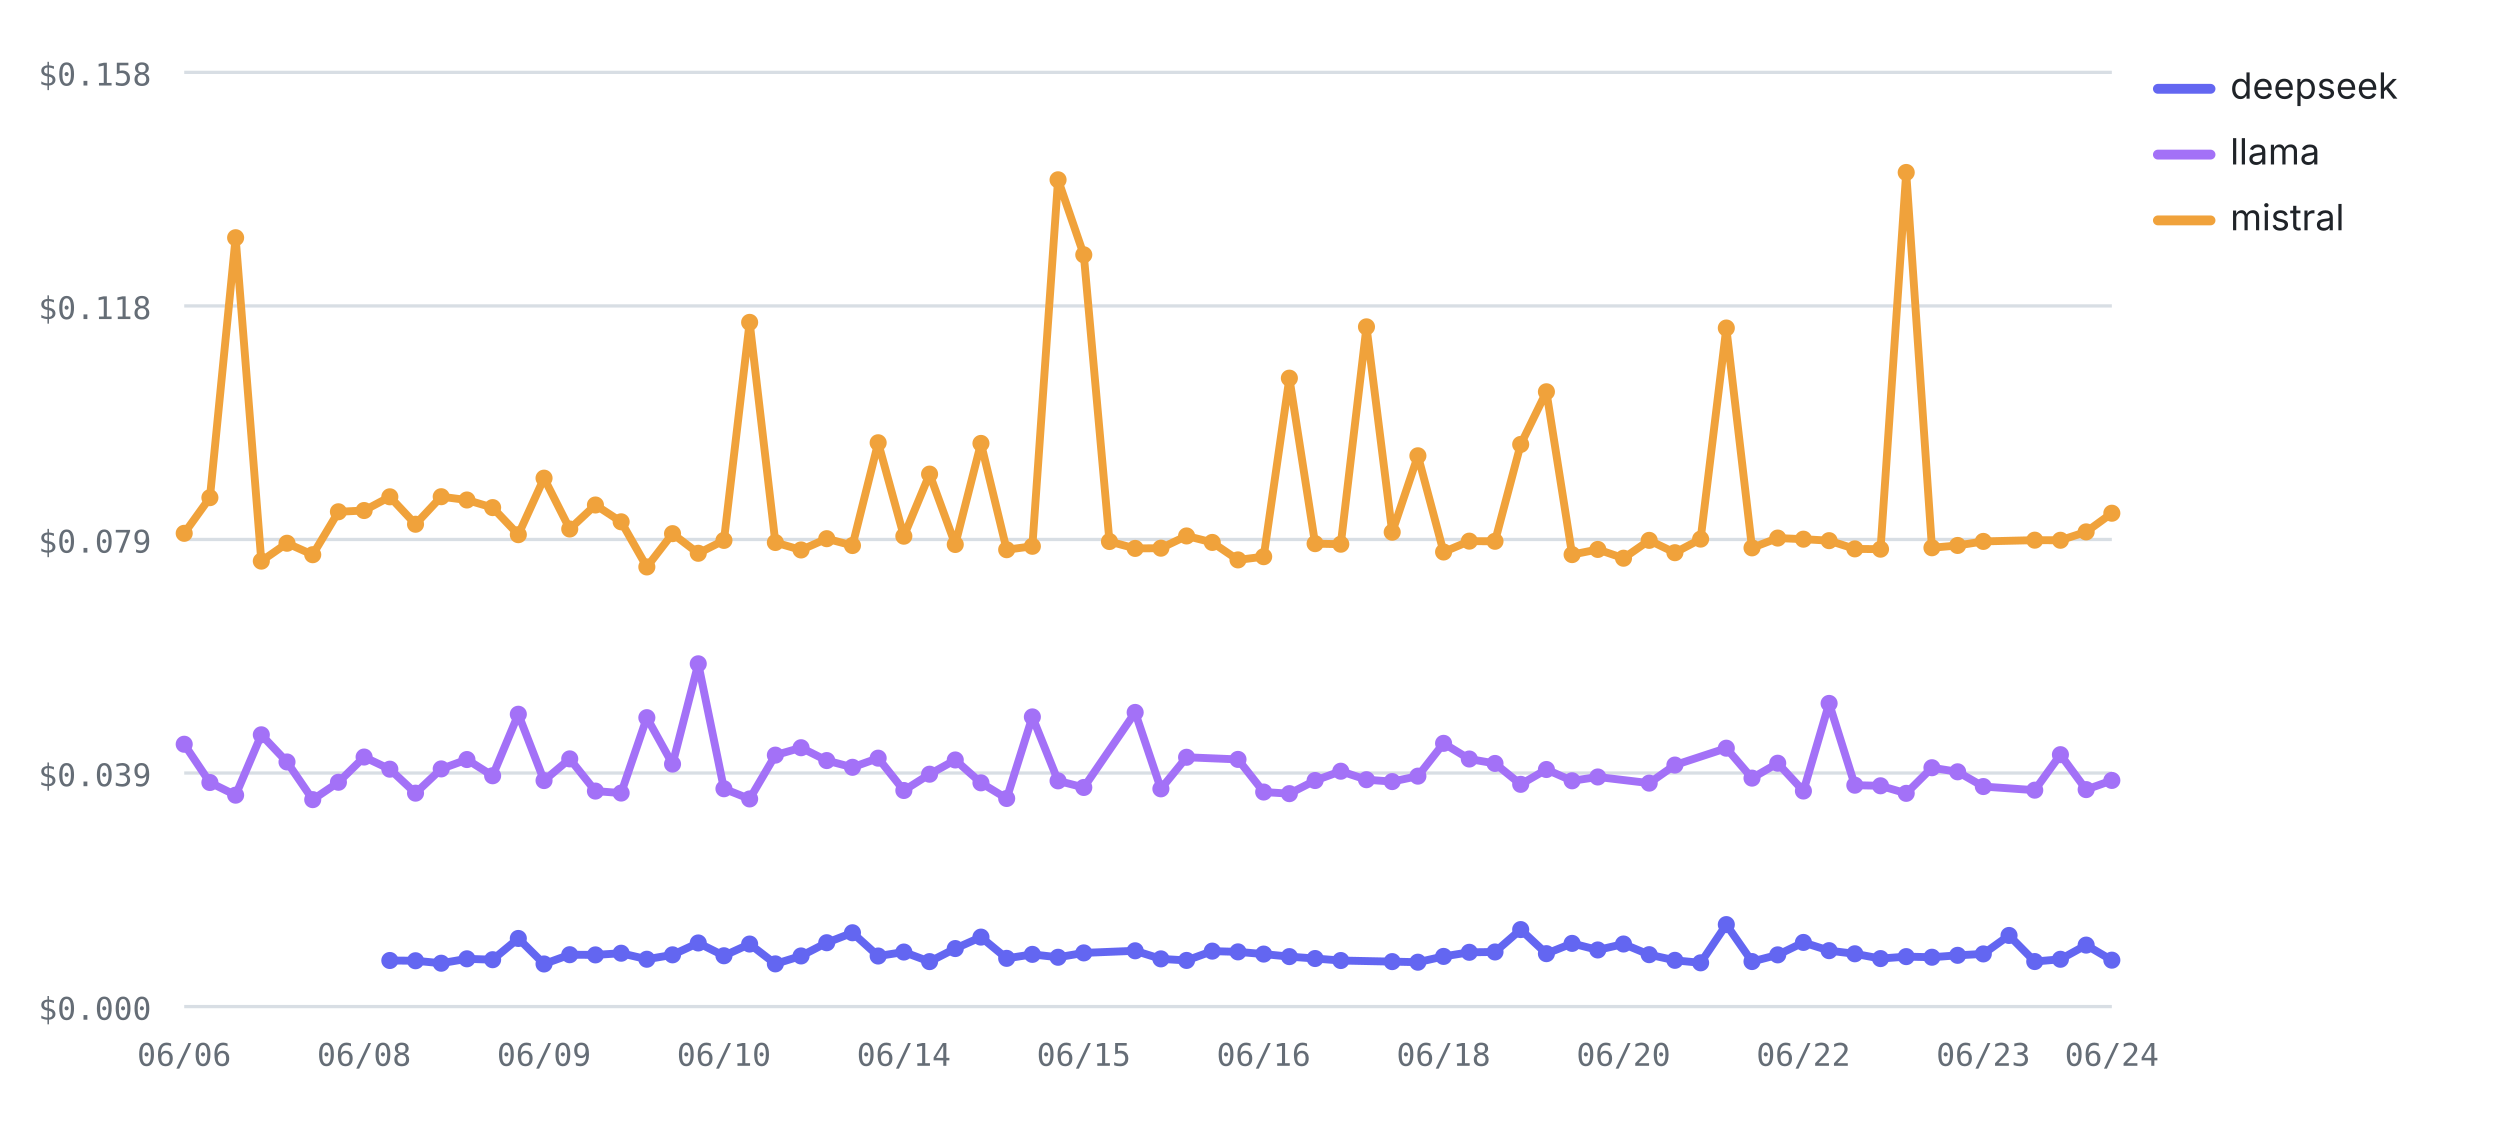
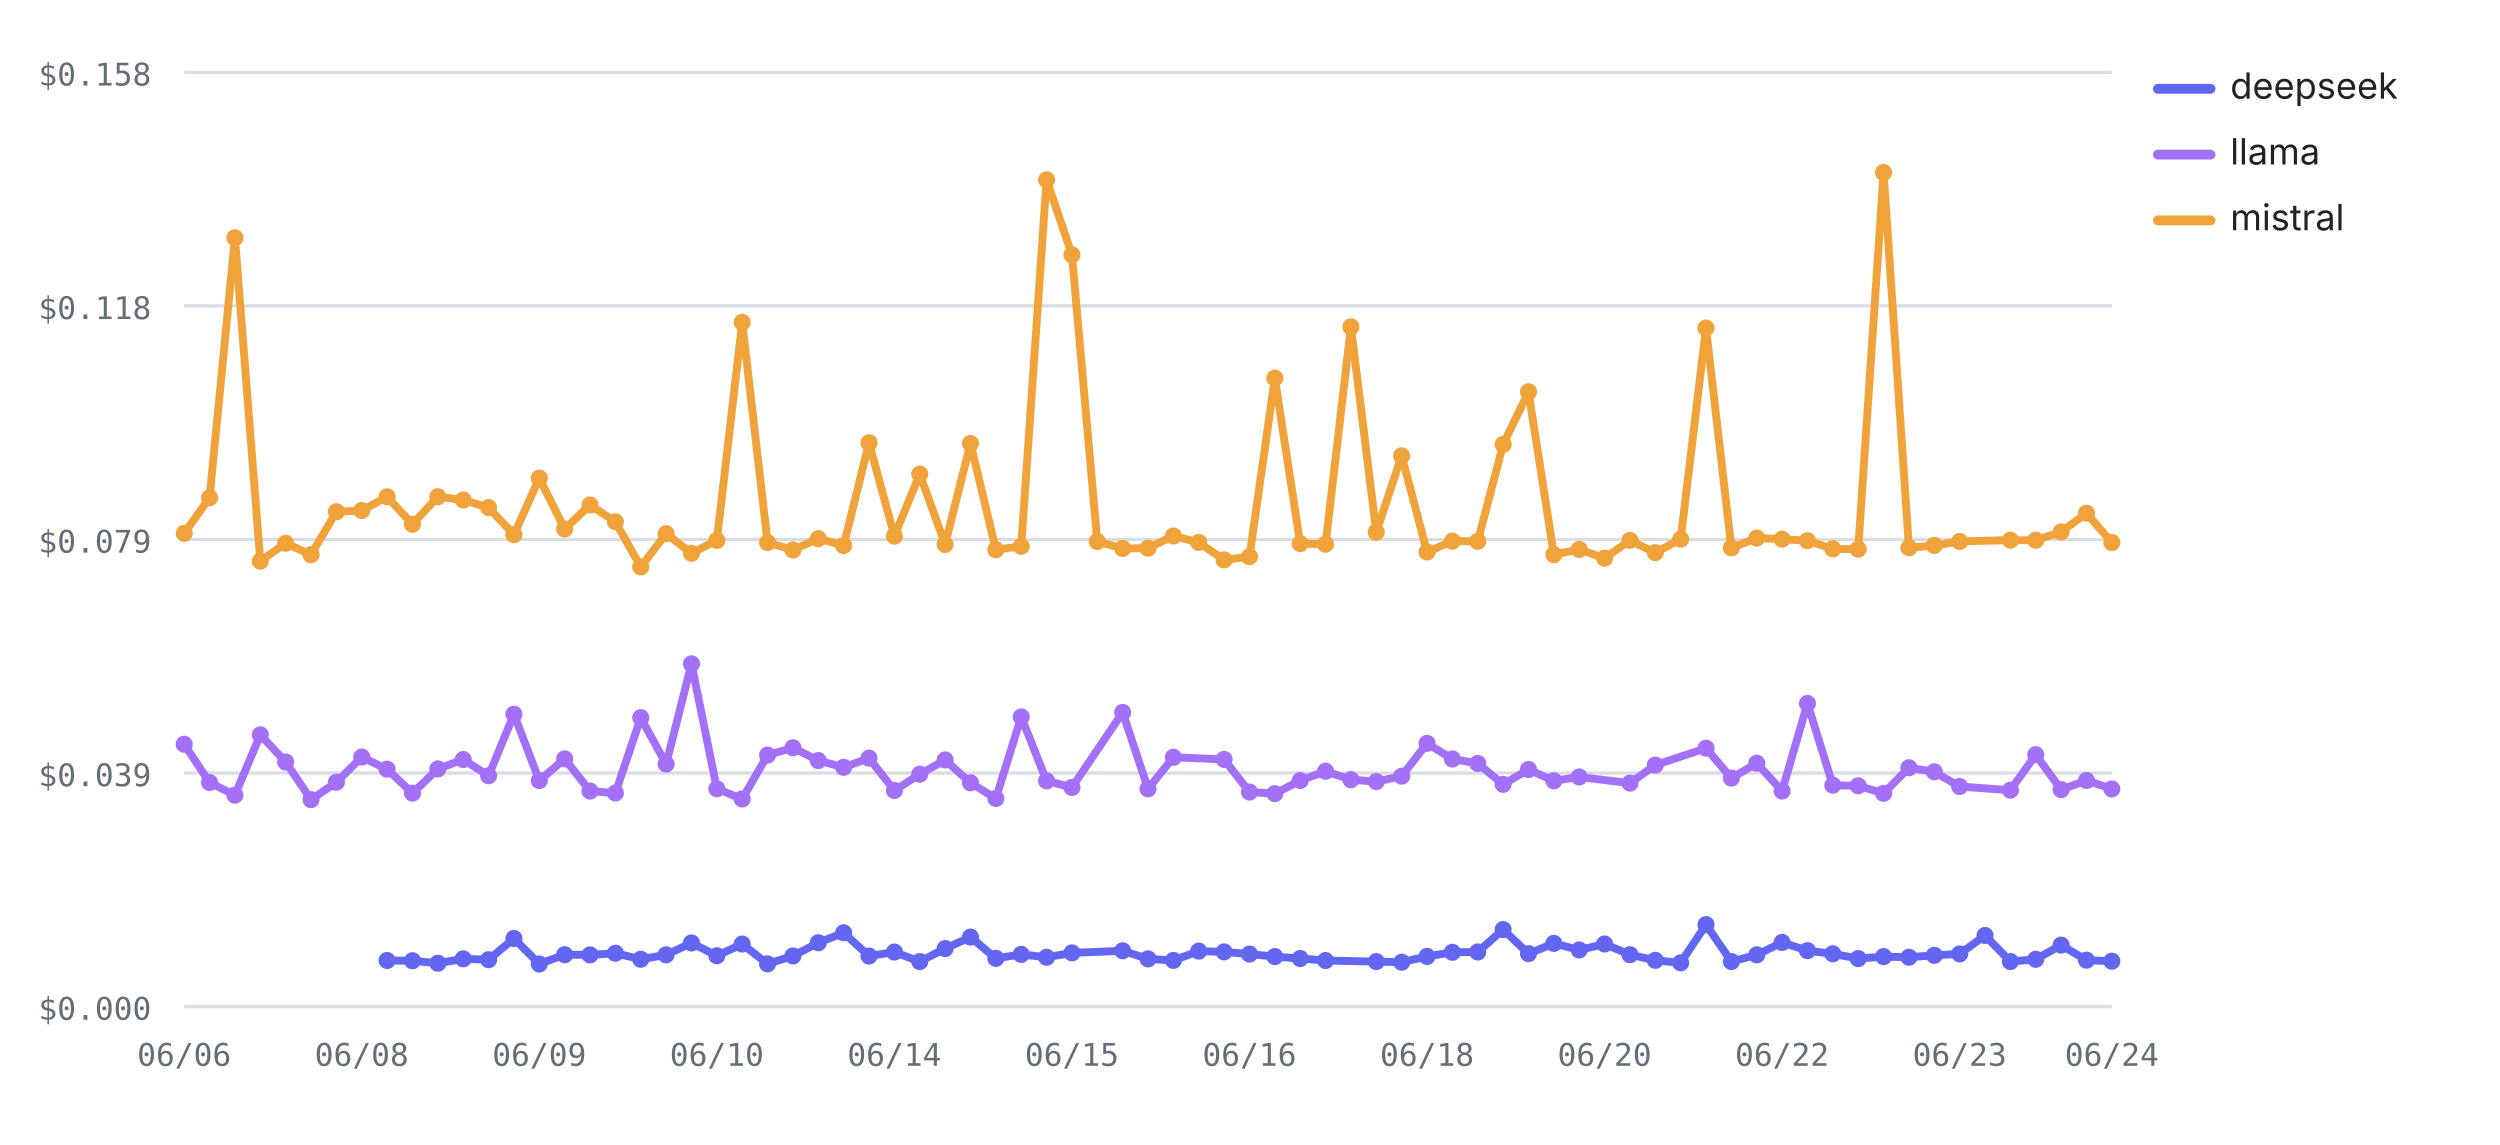
<svg xmlns="http://www.w3.org/2000/svg" viewBox="0 0 760 348" width="760" height="348" role="img" aria-label="Cost per test by provider over runs — mistral highest, deepseek lowest" font-family="-apple-system,BlinkMacSystemFont,'Segoe UI',system-ui,sans-serif">
  <line x1="56" y1="306" x2="642" y2="306" stroke="#d8dee4" stroke-width="1" />
  <text x="46" y="310" font-size="9.5" font-weight="400" text-anchor="end" fill="#656d76" font-family="ui-monospace,SFMono-Regular,Menlo,monospace">$0.000</text>
  <line x1="56" y1="235" x2="642" y2="235" stroke="#d8dee4" stroke-width="1" />
  <text x="46" y="239" font-size="9.5" font-weight="400" text-anchor="end" fill="#656d76" font-family="ui-monospace,SFMono-Regular,Menlo,monospace">$0.039</text>
  <line x1="56" y1="164" x2="642" y2="164" stroke="#d8dee4" stroke-width="1" />
  <text x="46" y="168" font-size="9.5" font-weight="400" text-anchor="end" fill="#656d76" font-family="ui-monospace,SFMono-Regular,Menlo,monospace">$0.079</text>
  <line x1="56" y1="93" x2="642" y2="93" stroke="#d8dee4" stroke-width="1" />
  <text x="46" y="97" font-size="9.5" font-weight="400" text-anchor="end" fill="#656d76" font-family="ui-monospace,SFMono-Regular,Menlo,monospace">$0.118</text>
  <line x1="56" y1="22" x2="642" y2="22" stroke="#d8dee4" stroke-width="1" />
  <text x="46" y="26" font-size="9.5" font-weight="400" text-anchor="end" fill="#656d76" font-family="ui-monospace,SFMono-Regular,Menlo,monospace">$0.158</text>
  <text x="56" y="324" font-size="9.5" font-weight="400" text-anchor="middle" fill="#656d76" font-family="ui-monospace,SFMono-Regular,Menlo,monospace">06/06</text>
-   <text x="110.69" y="324" font-size="9.5" font-weight="400" text-anchor="middle" fill="#656d76" font-family="ui-monospace,SFMono-Regular,Menlo,monospace">06/08</text>
-   <text x="165.39" y="324" font-size="9.5" font-weight="400" text-anchor="middle" fill="#656d76" font-family="ui-monospace,SFMono-Regular,Menlo,monospace">06/09</text>
-   <text x="220.08" y="324" font-size="9.5" font-weight="400" text-anchor="middle" fill="#656d76" font-family="ui-monospace,SFMono-Regular,Menlo,monospace">06/10</text>
-   <text x="274.77" y="324" font-size="9.5" font-weight="400" text-anchor="middle" fill="#656d76" font-family="ui-monospace,SFMono-Regular,Menlo,monospace">06/14</text>
-   <text x="329.47" y="324" font-size="9.5" font-weight="400" text-anchor="middle" fill="#656d76" font-family="ui-monospace,SFMono-Regular,Menlo,monospace">06/15</text>
-   <text x="384.16" y="324" font-size="9.5" font-weight="400" text-anchor="middle" fill="#656d76" font-family="ui-monospace,SFMono-Regular,Menlo,monospace">06/16</text>
-   <text x="438.85" y="324" font-size="9.5" font-weight="400" text-anchor="middle" fill="#656d76" font-family="ui-monospace,SFMono-Regular,Menlo,monospace">06/18</text>
-   <text x="493.55" y="324" font-size="9.5" font-weight="400" text-anchor="middle" fill="#656d76" font-family="ui-monospace,SFMono-Regular,Menlo,monospace">06/20</text>
-   <text x="548.24" y="324" font-size="9.5" font-weight="400" text-anchor="middle" fill="#656d76" font-family="ui-monospace,SFMono-Regular,Menlo,monospace">06/22</text>
-   <text x="602.93" y="324" font-size="9.5" font-weight="400" text-anchor="middle" fill="#656d76" font-family="ui-monospace,SFMono-Regular,Menlo,monospace">06/23</text>
+   <text x="109.97" y="324" font-size="9.5" font-weight="400" text-anchor="middle" fill="#656d76" font-family="ui-monospace,SFMono-Regular,Menlo,monospace">06/08</text>
+   <text x="163.95" y="324" font-size="9.5" font-weight="400" text-anchor="middle" fill="#656d76" font-family="ui-monospace,SFMono-Regular,Menlo,monospace">06/09</text>
+   <text x="217.92" y="324" font-size="9.5" font-weight="400" text-anchor="middle" fill="#656d76" font-family="ui-monospace,SFMono-Regular,Menlo,monospace">06/10</text>
+   <text x="271.89" y="324" font-size="9.5" font-weight="400" text-anchor="middle" fill="#656d76" font-family="ui-monospace,SFMono-Regular,Menlo,monospace">06/14</text>
+   <text x="325.87" y="324" font-size="9.5" font-weight="400" text-anchor="middle" fill="#656d76" font-family="ui-monospace,SFMono-Regular,Menlo,monospace">06/15</text>
+   <text x="379.84" y="324" font-size="9.5" font-weight="400" text-anchor="middle" fill="#656d76" font-family="ui-monospace,SFMono-Regular,Menlo,monospace">06/16</text>
+   <text x="433.82" y="324" font-size="9.5" font-weight="400" text-anchor="middle" fill="#656d76" font-family="ui-monospace,SFMono-Regular,Menlo,monospace">06/18</text>
+   <text x="487.79" y="324" font-size="9.5" font-weight="400" text-anchor="middle" fill="#656d76" font-family="ui-monospace,SFMono-Regular,Menlo,monospace">06/20</text>
+   <text x="541.76" y="324" font-size="9.5" font-weight="400" text-anchor="middle" fill="#656d76" font-family="ui-monospace,SFMono-Regular,Menlo,monospace">06/22</text>
+   <text x="595.74" y="324" font-size="9.5" font-weight="400" text-anchor="middle" fill="#656d76" font-family="ui-monospace,SFMono-Regular,Menlo,monospace">06/23</text>
  <text x="642" y="324" font-size="9.5" font-weight="400" text-anchor="middle" fill="#656d76" font-family="ui-monospace,SFMono-Regular,Menlo,monospace">06/24</text>
-   <polyline fill="none" stroke="#6366F1" stroke-width="2.4" stroke-linejoin="round" stroke-linecap="round" points="118.51,291.99 126.32,292.07 134.13,292.82 141.95,291.48 149.76,291.75 157.57,285.29 165.39,293.05 173.2,290.23 181.01,290.29 188.83,289.78 196.64,291.61 204.45,290.27 212.27,286.66 220.08,290.55 227.89,286.99 235.71,293.02 243.52,290.61 251.33,286.59 259.15,283.56 266.96,290.63 274.77,289.42 282.59,292.33 290.4,288.36 298.21,284.88 306.03,291.34 313.84,290.13 321.65,291.01 329.47,289.68 345.09,289.04 352.91,291.5 360.72,291.97 368.53,289.14 376.35,289.37 384.16,290.04 391.97,290.81 399.79,291.39 407.6,292 423.23,292.33 431.04,292.51 438.85,290.75 446.67,289.5 454.48,289.4 462.29,282.59 470.11,289.91 477.92,286.79 485.73,288.79 493.55,286.98 501.36,290.22 509.17,291.94 516.99,292.7 524.8,281.08 532.61,292.31 540.43,290.28 548.24,286.5 556.05,289 563.87,289.95 571.68,291.41 579.49,290.81 587.31,291 595.12,290.42 602.93,289.99 610.75,284.38 618.56,292.31 626.37,291.62 634.19,287.31 642,291.89" />
-   <circle cx="118.51" cy="291.99" r="2.6" fill="#6366F1" />
-   <circle cx="126.32" cy="292.07" r="2.6" fill="#6366F1" />
-   <circle cx="134.13" cy="292.82" r="2.6" fill="#6366F1" />
-   <circle cx="141.95" cy="291.48" r="2.6" fill="#6366F1" />
-   <circle cx="149.76" cy="291.75" r="2.6" fill="#6366F1" />
-   <circle cx="157.57" cy="285.29" r="2.6" fill="#6366F1" />
-   <circle cx="165.39" cy="293.05" r="2.6" fill="#6366F1" />
-   <circle cx="173.2" cy="290.23" r="2.6" fill="#6366F1" />
-   <circle cx="181.01" cy="290.29" r="2.6" fill="#6366F1" />
-   <circle cx="188.83" cy="289.78" r="2.6" fill="#6366F1" />
-   <circle cx="196.64" cy="291.61" r="2.6" fill="#6366F1" />
-   <circle cx="204.45" cy="290.27" r="2.6" fill="#6366F1" />
-   <circle cx="212.27" cy="286.66" r="2.6" fill="#6366F1" />
-   <circle cx="220.08" cy="290.55" r="2.6" fill="#6366F1" />
-   <circle cx="227.89" cy="286.99" r="2.6" fill="#6366F1" />
-   <circle cx="235.71" cy="293.02" r="2.6" fill="#6366F1" />
-   <circle cx="243.52" cy="290.61" r="2.6" fill="#6366F1" />
-   <circle cx="251.33" cy="286.59" r="2.6" fill="#6366F1" />
-   <circle cx="259.15" cy="283.56" r="2.6" fill="#6366F1" />
-   <circle cx="266.96" cy="290.63" r="2.6" fill="#6366F1" />
-   <circle cx="274.77" cy="289.42" r="2.6" fill="#6366F1" />
-   <circle cx="282.59" cy="292.33" r="2.6" fill="#6366F1" />
-   <circle cx="290.4" cy="288.36" r="2.6" fill="#6366F1" />
-   <circle cx="298.21" cy="284.88" r="2.6" fill="#6366F1" />
-   <circle cx="306.03" cy="291.34" r="2.6" fill="#6366F1" />
-   <circle cx="313.84" cy="290.13" r="2.6" fill="#6366F1" />
-   <circle cx="321.65" cy="291.01" r="2.6" fill="#6366F1" />
-   <circle cx="329.47" cy="289.68" r="2.6" fill="#6366F1" />
-   <circle cx="345.09" cy="289.04" r="2.6" fill="#6366F1" />
-   <circle cx="352.91" cy="291.5" r="2.6" fill="#6366F1" />
-   <circle cx="360.72" cy="291.97" r="2.6" fill="#6366F1" />
-   <circle cx="368.53" cy="289.14" r="2.6" fill="#6366F1" />
-   <circle cx="376.35" cy="289.37" r="2.6" fill="#6366F1" />
-   <circle cx="384.16" cy="290.04" r="2.6" fill="#6366F1" />
-   <circle cx="391.97" cy="290.81" r="2.6" fill="#6366F1" />
-   <circle cx="399.79" cy="291.39" r="2.6" fill="#6366F1" />
-   <circle cx="407.6" cy="292" r="2.6" fill="#6366F1" />
-   <circle cx="423.23" cy="292.33" r="2.6" fill="#6366F1" />
-   <circle cx="431.04" cy="292.51" r="2.6" fill="#6366F1" />
-   <circle cx="438.85" cy="290.75" r="2.6" fill="#6366F1" />
-   <circle cx="446.67" cy="289.5" r="2.6" fill="#6366F1" />
-   <circle cx="454.48" cy="289.4" r="2.6" fill="#6366F1" />
-   <circle cx="462.29" cy="282.59" r="2.6" fill="#6366F1" />
-   <circle cx="470.11" cy="289.91" r="2.6" fill="#6366F1" />
-   <circle cx="477.92" cy="286.79" r="2.6" fill="#6366F1" />
-   <circle cx="485.73" cy="288.79" r="2.6" fill="#6366F1" />
-   <circle cx="493.55" cy="286.98" r="2.6" fill="#6366F1" />
-   <circle cx="501.36" cy="290.22" r="2.6" fill="#6366F1" />
-   <circle cx="509.17" cy="291.94" r="2.6" fill="#6366F1" />
-   <circle cx="516.99" cy="292.7" r="2.6" fill="#6366F1" />
-   <circle cx="524.8" cy="281.08" r="2.6" fill="#6366F1" />
-   <circle cx="532.61" cy="292.31" r="2.6" fill="#6366F1" />
-   <circle cx="540.43" cy="290.28" r="2.6" fill="#6366F1" />
-   <circle cx="548.24" cy="286.5" r="2.6" fill="#6366F1" />
-   <circle cx="556.05" cy="289" r="2.6" fill="#6366F1" />
-   <circle cx="563.87" cy="289.95" r="2.6" fill="#6366F1" />
-   <circle cx="571.68" cy="291.41" r="2.6" fill="#6366F1" />
-   <circle cx="579.49" cy="290.81" r="2.6" fill="#6366F1" />
-   <circle cx="587.31" cy="291" r="2.6" fill="#6366F1" />
-   <circle cx="595.12" cy="290.42" r="2.6" fill="#6366F1" />
-   <circle cx="602.93" cy="289.99" r="2.6" fill="#6366F1" />
-   <circle cx="610.75" cy="284.38" r="2.6" fill="#6366F1" />
-   <circle cx="618.56" cy="292.31" r="2.6" fill="#6366F1" />
-   <circle cx="626.37" cy="291.62" r="2.6" fill="#6366F1" />
-   <circle cx="634.19" cy="287.31" r="2.6" fill="#6366F1" />
-   <circle cx="642" cy="291.89" r="2.6" fill="#6366F1" />
-   <polyline fill="none" stroke="#A371F7" stroke-width="2.4" stroke-linejoin="round" stroke-linecap="round" points="56,226.25 63.81,237.88 71.63,241.73 79.44,223.38 87.25,231.64 95.07,243.09 102.88,237.81 110.69,230.14 118.51,233.83 126.32,241.12 134.13,233.75 141.95,230.9 149.76,235.83 157.57,217.13 165.39,237.29 173.2,230.7 181.01,240.49 188.83,241.09 196.64,218.17 204.45,232.28 212.27,201.8 220.08,239.78 227.89,242.88 235.71,229.56 243.52,227.31 251.33,231.21 259.15,233.26 266.96,230.48 274.77,240.31 282.59,235.36 290.4,231.03 298.21,237.98 306.03,242.74 313.84,217.94 321.65,237.38 329.47,239.39 345.09,216.58 352.91,239.81 360.72,230.21 376.35,230.86 384.16,240.78 391.97,241.27 399.79,237.28 407.6,234.45 415.41,237.03 423.23,237.6 431.04,235.95 438.85,225.98 446.67,230.74 454.48,232.09 462.29,238.44 470.11,233.93 477.92,237.36 485.73,236.2 501.36,238.07 509.17,232.58 524.8,227.45 532.61,236.55 540.43,232.02 548.24,240.47 556.05,213.84 563.87,238.7 571.68,238.88 579.49,241.18 587.31,233.39 595.12,234.63 602.93,239.11 618.56,240.21 626.37,229.42 634.19,240.04 642,237.25" />
+   <polyline fill="none" stroke="#6366F1" stroke-width="2.4" stroke-linejoin="round" stroke-linecap="round" points="117.68,291.99 125.39,292.07 133.11,292.82 140.82,291.48 148.53,291.75 156.24,285.29 163.95,293.05 171.66,290.23 179.37,290.29 187.08,289.78 194.79,291.61 202.5,290.27 210.21,286.66 217.92,290.55 225.63,286.99 233.34,293.02 241.05,290.61 248.76,286.59 256.47,283.56 264.18,290.63 271.89,289.42 279.61,292.33 287.32,288.36 295.03,284.88 302.74,291.34 310.45,290.13 318.16,291.01 325.87,289.68 341.29,289.04 349,291.5 356.71,291.97 364.42,289.14 372.13,289.37 379.84,290.04 387.55,290.81 395.26,291.39 402.97,292 418.39,292.33 426.11,292.51 433.82,290.75 441.53,289.5 449.24,289.4 456.95,282.59 464.66,289.91 472.37,286.79 480.08,288.79 487.79,286.98 495.5,290.22 503.21,291.94 510.92,292.7 518.63,281.08 526.34,292.31 534.05,290.28 541.76,286.5 549.47,289 557.18,289.95 564.89,291.41 572.61,290.81 580.32,291 588.03,290.42 595.74,289.99 603.45,284.38 611.16,292.31 618.87,291.62 626.58,287.31 634.29,291.89 642,292.21" />
+   <circle cx="117.68" cy="291.99" r="2.6" fill="#6366F1" />
+   <circle cx="125.39" cy="292.07" r="2.6" fill="#6366F1" />
+   <circle cx="133.11" cy="292.82" r="2.6" fill="#6366F1" />
+   <circle cx="140.82" cy="291.48" r="2.6" fill="#6366F1" />
+   <circle cx="148.53" cy="291.75" r="2.6" fill="#6366F1" />
+   <circle cx="156.24" cy="285.29" r="2.6" fill="#6366F1" />
+   <circle cx="163.95" cy="293.05" r="2.6" fill="#6366F1" />
+   <circle cx="171.66" cy="290.23" r="2.6" fill="#6366F1" />
+   <circle cx="179.37" cy="290.29" r="2.6" fill="#6366F1" />
+   <circle cx="187.08" cy="289.78" r="2.6" fill="#6366F1" />
+   <circle cx="194.79" cy="291.61" r="2.6" fill="#6366F1" />
+   <circle cx="202.5" cy="290.27" r="2.6" fill="#6366F1" />
+   <circle cx="210.21" cy="286.66" r="2.6" fill="#6366F1" />
+   <circle cx="217.92" cy="290.55" r="2.6" fill="#6366F1" />
+   <circle cx="225.63" cy="286.99" r="2.6" fill="#6366F1" />
+   <circle cx="233.34" cy="293.02" r="2.6" fill="#6366F1" />
+   <circle cx="241.05" cy="290.61" r="2.6" fill="#6366F1" />
+   <circle cx="248.76" cy="286.59" r="2.6" fill="#6366F1" />
+   <circle cx="256.47" cy="283.56" r="2.6" fill="#6366F1" />
+   <circle cx="264.18" cy="290.63" r="2.6" fill="#6366F1" />
+   <circle cx="271.89" cy="289.42" r="2.6" fill="#6366F1" />
+   <circle cx="279.61" cy="292.33" r="2.6" fill="#6366F1" />
+   <circle cx="287.32" cy="288.36" r="2.6" fill="#6366F1" />
+   <circle cx="295.03" cy="284.88" r="2.6" fill="#6366F1" />
+   <circle cx="302.74" cy="291.34" r="2.6" fill="#6366F1" />
+   <circle cx="310.45" cy="290.13" r="2.6" fill="#6366F1" />
+   <circle cx="318.16" cy="291.01" r="2.6" fill="#6366F1" />
+   <circle cx="325.87" cy="289.68" r="2.6" fill="#6366F1" />
+   <circle cx="341.29" cy="289.04" r="2.6" fill="#6366F1" />
+   <circle cx="349" cy="291.5" r="2.6" fill="#6366F1" />
+   <circle cx="356.71" cy="291.97" r="2.6" fill="#6366F1" />
+   <circle cx="364.42" cy="289.14" r="2.6" fill="#6366F1" />
+   <circle cx="372.13" cy="289.37" r="2.6" fill="#6366F1" />
+   <circle cx="379.84" cy="290.04" r="2.6" fill="#6366F1" />
+   <circle cx="387.55" cy="290.81" r="2.6" fill="#6366F1" />
+   <circle cx="395.26" cy="291.39" r="2.6" fill="#6366F1" />
+   <circle cx="402.97" cy="292" r="2.6" fill="#6366F1" />
+   <circle cx="418.39" cy="292.33" r="2.6" fill="#6366F1" />
+   <circle cx="426.11" cy="292.51" r="2.6" fill="#6366F1" />
+   <circle cx="433.82" cy="290.75" r="2.6" fill="#6366F1" />
+   <circle cx="441.53" cy="289.5" r="2.6" fill="#6366F1" />
+   <circle cx="449.24" cy="289.4" r="2.6" fill="#6366F1" />
+   <circle cx="456.95" cy="282.59" r="2.6" fill="#6366F1" />
+   <circle cx="464.66" cy="289.91" r="2.6" fill="#6366F1" />
+   <circle cx="472.37" cy="286.79" r="2.6" fill="#6366F1" />
+   <circle cx="480.08" cy="288.79" r="2.6" fill="#6366F1" />
+   <circle cx="487.79" cy="286.98" r="2.6" fill="#6366F1" />
+   <circle cx="495.5" cy="290.22" r="2.6" fill="#6366F1" />
+   <circle cx="503.21" cy="291.94" r="2.6" fill="#6366F1" />
+   <circle cx="510.92" cy="292.7" r="2.6" fill="#6366F1" />
+   <circle cx="518.63" cy="281.08" r="2.6" fill="#6366F1" />
+   <circle cx="526.34" cy="292.31" r="2.6" fill="#6366F1" />
+   <circle cx="534.05" cy="290.28" r="2.6" fill="#6366F1" />
+   <circle cx="541.76" cy="286.5" r="2.6" fill="#6366F1" />
+   <circle cx="549.47" cy="289" r="2.6" fill="#6366F1" />
+   <circle cx="557.18" cy="289.95" r="2.6" fill="#6366F1" />
+   <circle cx="564.89" cy="291.41" r="2.6" fill="#6366F1" />
+   <circle cx="572.61" cy="290.81" r="2.6" fill="#6366F1" />
+   <circle cx="580.32" cy="291" r="2.6" fill="#6366F1" />
+   <circle cx="588.03" cy="290.42" r="2.6" fill="#6366F1" />
+   <circle cx="595.74" cy="289.99" r="2.6" fill="#6366F1" />
+   <circle cx="603.45" cy="284.38" r="2.6" fill="#6366F1" />
+   <circle cx="611.16" cy="292.31" r="2.6" fill="#6366F1" />
+   <circle cx="618.87" cy="291.62" r="2.6" fill="#6366F1" />
+   <circle cx="626.58" cy="287.31" r="2.6" fill="#6366F1" />
+   <circle cx="634.29" cy="291.89" r="2.6" fill="#6366F1" />
+   <circle cx="642" cy="292.21" r="2.6" fill="#6366F1" />
+   <polyline fill="none" stroke="#A371F7" stroke-width="2.4" stroke-linejoin="round" stroke-linecap="round" points="56,226.25 63.71,237.88 71.42,241.73 79.13,223.38 86.84,231.64 94.55,243.09 102.26,237.81 109.97,230.14 117.68,233.83 125.39,241.12 133.11,233.75 140.82,230.9 148.53,235.83 156.24,217.13 163.95,237.29 171.66,230.7 179.37,240.49 187.08,241.09 194.79,218.17 202.5,232.28 210.21,201.8 217.92,239.78 225.63,242.88 233.34,229.56 241.05,227.31 248.76,231.21 256.47,233.26 264.18,230.48 271.89,240.31 279.61,235.36 287.32,231.03 295.03,237.98 302.74,242.74 310.45,217.94 318.16,237.38 325.87,239.39 341.29,216.58 349,239.81 356.71,230.21 372.13,230.86 379.84,240.78 387.55,241.27 395.26,237.28 402.97,234.45 410.68,237.03 418.39,237.6 426.11,235.95 433.82,225.98 441.53,230.74 449.24,232.09 456.95,238.44 464.66,233.93 472.37,237.36 480.08,236.2 495.5,238.07 503.21,232.58 518.63,227.45 526.34,236.55 534.05,232.02 541.76,240.47 549.47,213.84 557.18,238.7 564.89,238.88 572.61,241.18 580.32,233.39 588.03,234.63 595.74,239.11 611.16,240.21 618.87,229.42 626.58,240.04 634.29,237.25 642,239.83" />
  <circle cx="56" cy="226.25" r="2.6" fill="#A371F7" />
-   <circle cx="63.81" cy="237.88" r="2.6" fill="#A371F7" />
-   <circle cx="71.63" cy="241.73" r="2.6" fill="#A371F7" />
-   <circle cx="79.44" cy="223.38" r="2.6" fill="#A371F7" />
-   <circle cx="87.25" cy="231.64" r="2.6" fill="#A371F7" />
-   <circle cx="95.07" cy="243.09" r="2.6" fill="#A371F7" />
-   <circle cx="102.88" cy="237.81" r="2.6" fill="#A371F7" />
-   <circle cx="110.69" cy="230.14" r="2.6" fill="#A371F7" />
-   <circle cx="118.51" cy="233.83" r="2.6" fill="#A371F7" />
-   <circle cx="126.32" cy="241.12" r="2.6" fill="#A371F7" />
-   <circle cx="134.13" cy="233.75" r="2.6" fill="#A371F7" />
-   <circle cx="141.95" cy="230.9" r="2.6" fill="#A371F7" />
-   <circle cx="149.76" cy="235.83" r="2.6" fill="#A371F7" />
-   <circle cx="157.57" cy="217.13" r="2.6" fill="#A371F7" />
-   <circle cx="165.39" cy="237.29" r="2.6" fill="#A371F7" />
-   <circle cx="173.2" cy="230.7" r="2.6" fill="#A371F7" />
-   <circle cx="181.01" cy="240.49" r="2.6" fill="#A371F7" />
-   <circle cx="188.83" cy="241.09" r="2.6" fill="#A371F7" />
-   <circle cx="196.64" cy="218.17" r="2.6" fill="#A371F7" />
-   <circle cx="204.45" cy="232.28" r="2.6" fill="#A371F7" />
-   <circle cx="212.27" cy="201.8" r="2.6" fill="#A371F7" />
-   <circle cx="220.08" cy="239.78" r="2.6" fill="#A371F7" />
-   <circle cx="227.89" cy="242.88" r="2.6" fill="#A371F7" />
-   <circle cx="235.71" cy="229.56" r="2.6" fill="#A371F7" />
-   <circle cx="243.52" cy="227.31" r="2.6" fill="#A371F7" />
-   <circle cx="251.33" cy="231.21" r="2.6" fill="#A371F7" />
-   <circle cx="259.15" cy="233.26" r="2.6" fill="#A371F7" />
-   <circle cx="266.96" cy="230.48" r="2.6" fill="#A371F7" />
-   <circle cx="274.77" cy="240.31" r="2.6" fill="#A371F7" />
-   <circle cx="282.59" cy="235.36" r="2.6" fill="#A371F7" />
-   <circle cx="290.4" cy="231.03" r="2.6" fill="#A371F7" />
-   <circle cx="298.21" cy="237.98" r="2.6" fill="#A371F7" />
-   <circle cx="306.03" cy="242.74" r="2.6" fill="#A371F7" />
-   <circle cx="313.84" cy="217.94" r="2.6" fill="#A371F7" />
-   <circle cx="321.65" cy="237.38" r="2.6" fill="#A371F7" />
-   <circle cx="329.47" cy="239.39" r="2.6" fill="#A371F7" />
-   <circle cx="345.09" cy="216.58" r="2.6" fill="#A371F7" />
-   <circle cx="352.91" cy="239.81" r="2.6" fill="#A371F7" />
-   <circle cx="360.72" cy="230.21" r="2.6" fill="#A371F7" />
-   <circle cx="376.35" cy="230.86" r="2.6" fill="#A371F7" />
-   <circle cx="384.16" cy="240.78" r="2.6" fill="#A371F7" />
-   <circle cx="391.97" cy="241.27" r="2.6" fill="#A371F7" />
-   <circle cx="399.79" cy="237.28" r="2.6" fill="#A371F7" />
-   <circle cx="407.6" cy="234.45" r="2.6" fill="#A371F7" />
-   <circle cx="415.41" cy="237.03" r="2.6" fill="#A371F7" />
-   <circle cx="423.23" cy="237.6" r="2.6" fill="#A371F7" />
-   <circle cx="431.04" cy="235.95" r="2.6" fill="#A371F7" />
-   <circle cx="438.85" cy="225.98" r="2.6" fill="#A371F7" />
-   <circle cx="446.67" cy="230.74" r="2.6" fill="#A371F7" />
-   <circle cx="454.48" cy="232.09" r="2.6" fill="#A371F7" />
-   <circle cx="462.29" cy="238.44" r="2.6" fill="#A371F7" />
-   <circle cx="470.11" cy="233.93" r="2.6" fill="#A371F7" />
-   <circle cx="477.92" cy="237.36" r="2.6" fill="#A371F7" />
-   <circle cx="485.73" cy="236.2" r="2.6" fill="#A371F7" />
-   <circle cx="501.36" cy="238.07" r="2.6" fill="#A371F7" />
-   <circle cx="509.17" cy="232.58" r="2.6" fill="#A371F7" />
-   <circle cx="524.8" cy="227.45" r="2.6" fill="#A371F7" />
-   <circle cx="532.61" cy="236.55" r="2.6" fill="#A371F7" />
-   <circle cx="540.43" cy="232.02" r="2.6" fill="#A371F7" />
-   <circle cx="548.24" cy="240.47" r="2.6" fill="#A371F7" />
-   <circle cx="556.05" cy="213.84" r="2.6" fill="#A371F7" />
-   <circle cx="563.87" cy="238.7" r="2.6" fill="#A371F7" />
-   <circle cx="571.68" cy="238.88" r="2.6" fill="#A371F7" />
-   <circle cx="579.49" cy="241.18" r="2.6" fill="#A371F7" />
-   <circle cx="587.31" cy="233.39" r="2.6" fill="#A371F7" />
-   <circle cx="595.12" cy="234.63" r="2.6" fill="#A371F7" />
-   <circle cx="602.93" cy="239.11" r="2.6" fill="#A371F7" />
-   <circle cx="618.56" cy="240.21" r="2.6" fill="#A371F7" />
-   <circle cx="626.37" cy="229.42" r="2.6" fill="#A371F7" />
-   <circle cx="634.19" cy="240.04" r="2.6" fill="#A371F7" />
-   <circle cx="642" cy="237.25" r="2.6" fill="#A371F7" />
-   <polyline fill="none" stroke="#F0A23B" stroke-width="2.4" stroke-linejoin="round" stroke-linecap="round" points="56,162.13 63.81,151.29 71.63,72.27 79.44,170.58 87.25,165.15 95.07,168.63 102.88,155.58 110.69,155.2 118.51,151.03 126.32,159.37 134.13,151 141.95,152 149.76,154.31 157.57,162.54 165.39,145.36 173.2,160.82 181.01,153.52 188.83,158.63 196.64,172.35 204.45,162.23 212.27,168.2 220.08,164.28 227.89,98 235.71,164.92 243.52,167.19 251.33,163.76 259.15,165.84 266.96,134.6 274.77,163 282.59,144.13 290.4,165.52 298.21,134.8 306.03,167.11 313.84,166.07 321.65,54.66 329.47,77.46 337.28,164.62 345.09,166.72 352.91,166.65 360.72,162.93 368.53,164.9 376.35,170.21 384.16,169.23 391.97,114.96 399.79,165.27 407.6,165.44 415.41,99.36 423.23,161.79 431.04,138.56 438.85,167.81 446.67,164.51 454.48,164.55 462.29,135.11 470.11,119.1 477.92,168.6 485.73,167.03 493.55,169.7 501.36,164.27 509.17,168.02 516.99,163.89 524.8,99.72 532.61,166.55 540.43,163.57 548.24,163.91 556.05,164.36 563.87,166.86 571.68,166.95 579.49,52.43 587.31,166.52 595.12,165.82 602.93,164.59 618.56,164.21 626.37,164.24 634.19,161.69 642,156.02" />
+   <circle cx="63.71" cy="237.88" r="2.6" fill="#A371F7" />
+   <circle cx="71.42" cy="241.73" r="2.6" fill="#A371F7" />
+   <circle cx="79.13" cy="223.38" r="2.6" fill="#A371F7" />
+   <circle cx="86.84" cy="231.64" r="2.6" fill="#A371F7" />
+   <circle cx="94.55" cy="243.09" r="2.6" fill="#A371F7" />
+   <circle cx="102.26" cy="237.81" r="2.6" fill="#A371F7" />
+   <circle cx="109.97" cy="230.14" r="2.6" fill="#A371F7" />
+   <circle cx="117.68" cy="233.83" r="2.6" fill="#A371F7" />
+   <circle cx="125.39" cy="241.12" r="2.6" fill="#A371F7" />
+   <circle cx="133.11" cy="233.75" r="2.6" fill="#A371F7" />
+   <circle cx="140.82" cy="230.9" r="2.6" fill="#A371F7" />
+   <circle cx="148.53" cy="235.83" r="2.6" fill="#A371F7" />
+   <circle cx="156.24" cy="217.13" r="2.6" fill="#A371F7" />
+   <circle cx="163.95" cy="237.29" r="2.6" fill="#A371F7" />
+   <circle cx="171.66" cy="230.7" r="2.6" fill="#A371F7" />
+   <circle cx="179.37" cy="240.49" r="2.6" fill="#A371F7" />
+   <circle cx="187.08" cy="241.09" r="2.6" fill="#A371F7" />
+   <circle cx="194.79" cy="218.17" r="2.6" fill="#A371F7" />
+   <circle cx="202.5" cy="232.28" r="2.6" fill="#A371F7" />
+   <circle cx="210.21" cy="201.8" r="2.6" fill="#A371F7" />
+   <circle cx="217.92" cy="239.78" r="2.6" fill="#A371F7" />
+   <circle cx="225.63" cy="242.88" r="2.6" fill="#A371F7" />
+   <circle cx="233.34" cy="229.56" r="2.6" fill="#A371F7" />
+   <circle cx="241.05" cy="227.31" r="2.6" fill="#A371F7" />
+   <circle cx="248.76" cy="231.21" r="2.6" fill="#A371F7" />
+   <circle cx="256.47" cy="233.26" r="2.6" fill="#A371F7" />
+   <circle cx="264.18" cy="230.48" r="2.6" fill="#A371F7" />
+   <circle cx="271.89" cy="240.31" r="2.6" fill="#A371F7" />
+   <circle cx="279.61" cy="235.36" r="2.6" fill="#A371F7" />
+   <circle cx="287.32" cy="231.03" r="2.6" fill="#A371F7" />
+   <circle cx="295.03" cy="237.98" r="2.6" fill="#A371F7" />
+   <circle cx="302.74" cy="242.74" r="2.6" fill="#A371F7" />
+   <circle cx="310.45" cy="217.94" r="2.6" fill="#A371F7" />
+   <circle cx="318.16" cy="237.38" r="2.6" fill="#A371F7" />
+   <circle cx="325.87" cy="239.39" r="2.6" fill="#A371F7" />
+   <circle cx="341.29" cy="216.58" r="2.6" fill="#A371F7" />
+   <circle cx="349" cy="239.81" r="2.6" fill="#A371F7" />
+   <circle cx="356.71" cy="230.21" r="2.6" fill="#A371F7" />
+   <circle cx="372.13" cy="230.86" r="2.6" fill="#A371F7" />
+   <circle cx="379.84" cy="240.78" r="2.6" fill="#A371F7" />
+   <circle cx="387.55" cy="241.27" r="2.6" fill="#A371F7" />
+   <circle cx="395.26" cy="237.28" r="2.6" fill="#A371F7" />
+   <circle cx="402.97" cy="234.45" r="2.6" fill="#A371F7" />
+   <circle cx="410.68" cy="237.03" r="2.6" fill="#A371F7" />
+   <circle cx="418.39" cy="237.6" r="2.6" fill="#A371F7" />
+   <circle cx="426.11" cy="235.95" r="2.6" fill="#A371F7" />
+   <circle cx="433.82" cy="225.98" r="2.6" fill="#A371F7" />
+   <circle cx="441.53" cy="230.74" r="2.6" fill="#A371F7" />
+   <circle cx="449.24" cy="232.09" r="2.6" fill="#A371F7" />
+   <circle cx="456.95" cy="238.44" r="2.6" fill="#A371F7" />
+   <circle cx="464.66" cy="233.93" r="2.6" fill="#A371F7" />
+   <circle cx="472.37" cy="237.36" r="2.6" fill="#A371F7" />
+   <circle cx="480.08" cy="236.2" r="2.6" fill="#A371F7" />
+   <circle cx="495.5" cy="238.07" r="2.6" fill="#A371F7" />
+   <circle cx="503.21" cy="232.58" r="2.6" fill="#A371F7" />
+   <circle cx="518.63" cy="227.45" r="2.6" fill="#A371F7" />
+   <circle cx="526.34" cy="236.55" r="2.6" fill="#A371F7" />
+   <circle cx="534.05" cy="232.02" r="2.6" fill="#A371F7" />
+   <circle cx="541.76" cy="240.47" r="2.6" fill="#A371F7" />
+   <circle cx="549.47" cy="213.84" r="2.6" fill="#A371F7" />
+   <circle cx="557.18" cy="238.7" r="2.6" fill="#A371F7" />
+   <circle cx="564.89" cy="238.88" r="2.6" fill="#A371F7" />
+   <circle cx="572.61" cy="241.18" r="2.6" fill="#A371F7" />
+   <circle cx="580.32" cy="233.39" r="2.6" fill="#A371F7" />
+   <circle cx="588.03" cy="234.63" r="2.6" fill="#A371F7" />
+   <circle cx="595.74" cy="239.11" r="2.6" fill="#A371F7" />
+   <circle cx="611.16" cy="240.21" r="2.6" fill="#A371F7" />
+   <circle cx="618.87" cy="229.42" r="2.6" fill="#A371F7" />
+   <circle cx="626.58" cy="240.04" r="2.6" fill="#A371F7" />
+   <circle cx="634.29" cy="237.25" r="2.6" fill="#A371F7" />
+   <circle cx="642" cy="239.83" r="2.6" fill="#A371F7" />
+   <polyline fill="none" stroke="#F0A23B" stroke-width="2.4" stroke-linejoin="round" stroke-linecap="round" points="56,162.13 63.71,151.29 71.42,72.27 79.13,170.58 86.84,165.15 94.55,168.63 102.26,155.58 109.97,155.2 117.68,151.03 125.39,159.37 133.11,151 140.82,152 148.53,154.31 156.24,162.54 163.95,145.36 171.66,160.82 179.37,153.52 187.08,158.63 194.79,172.35 202.5,162.23 210.21,168.2 217.92,164.28 225.63,98 233.34,164.92 241.05,167.19 248.76,163.76 256.47,165.84 264.18,134.6 271.89,163 279.61,144.13 287.32,165.52 295.03,134.8 302.74,167.11 310.45,166.07 318.16,54.66 325.87,77.46 333.58,164.62 341.29,166.72 349,166.65 356.71,162.93 364.42,164.9 372.13,170.21 379.84,169.23 387.55,114.96 395.26,165.27 402.97,165.44 410.68,99.36 418.39,161.79 426.11,138.56 433.82,167.81 441.53,164.51 449.24,164.55 456.95,135.11 464.66,119.1 472.37,168.6 480.08,167.03 487.79,169.7 495.5,164.27 503.21,168.02 510.92,163.89 518.63,99.72 526.34,166.55 534.05,163.57 541.76,163.91 549.47,164.36 557.18,166.86 564.89,166.95 572.61,52.43 580.32,166.52 588.03,165.82 595.74,164.59 611.16,164.21 618.87,164.24 626.58,161.69 634.29,156.02 642,164.92" />
  <circle cx="56" cy="162.13" r="2.6" fill="#F0A23B" />
-   <circle cx="63.81" cy="151.29" r="2.6" fill="#F0A23B" />
-   <circle cx="71.63" cy="72.27" r="2.6" fill="#F0A23B" />
-   <circle cx="79.44" cy="170.58" r="2.6" fill="#F0A23B" />
-   <circle cx="87.25" cy="165.15" r="2.6" fill="#F0A23B" />
-   <circle cx="95.07" cy="168.63" r="2.6" fill="#F0A23B" />
-   <circle cx="102.88" cy="155.58" r="2.6" fill="#F0A23B" />
-   <circle cx="110.69" cy="155.2" r="2.6" fill="#F0A23B" />
-   <circle cx="118.51" cy="151.03" r="2.6" fill="#F0A23B" />
-   <circle cx="126.32" cy="159.37" r="2.6" fill="#F0A23B" />
-   <circle cx="134.13" cy="151" r="2.6" fill="#F0A23B" />
-   <circle cx="141.95" cy="152" r="2.6" fill="#F0A23B" />
-   <circle cx="149.76" cy="154.31" r="2.6" fill="#F0A23B" />
-   <circle cx="157.57" cy="162.54" r="2.6" fill="#F0A23B" />
-   <circle cx="165.39" cy="145.36" r="2.6" fill="#F0A23B" />
-   <circle cx="173.2" cy="160.82" r="2.6" fill="#F0A23B" />
-   <circle cx="181.01" cy="153.52" r="2.6" fill="#F0A23B" />
-   <circle cx="188.83" cy="158.63" r="2.6" fill="#F0A23B" />
-   <circle cx="196.64" cy="172.35" r="2.6" fill="#F0A23B" />
-   <circle cx="204.45" cy="162.23" r="2.6" fill="#F0A23B" />
-   <circle cx="212.27" cy="168.2" r="2.6" fill="#F0A23B" />
-   <circle cx="220.08" cy="164.28" r="2.6" fill="#F0A23B" />
-   <circle cx="227.89" cy="98" r="2.6" fill="#F0A23B" />
-   <circle cx="235.71" cy="164.92" r="2.6" fill="#F0A23B" />
-   <circle cx="243.52" cy="167.19" r="2.6" fill="#F0A23B" />
-   <circle cx="251.33" cy="163.76" r="2.6" fill="#F0A23B" />
-   <circle cx="259.15" cy="165.84" r="2.6" fill="#F0A23B" />
-   <circle cx="266.96" cy="134.6" r="2.6" fill="#F0A23B" />
-   <circle cx="274.77" cy="163" r="2.6" fill="#F0A23B" />
-   <circle cx="282.59" cy="144.13" r="2.6" fill="#F0A23B" />
-   <circle cx="290.4" cy="165.52" r="2.6" fill="#F0A23B" />
-   <circle cx="298.21" cy="134.8" r="2.6" fill="#F0A23B" />
-   <circle cx="306.03" cy="167.11" r="2.6" fill="#F0A23B" />
-   <circle cx="313.84" cy="166.07" r="2.6" fill="#F0A23B" />
-   <circle cx="321.65" cy="54.66" r="2.6" fill="#F0A23B" />
-   <circle cx="329.47" cy="77.46" r="2.6" fill="#F0A23B" />
-   <circle cx="337.28" cy="164.62" r="2.6" fill="#F0A23B" />
-   <circle cx="345.09" cy="166.72" r="2.6" fill="#F0A23B" />
-   <circle cx="352.91" cy="166.65" r="2.6" fill="#F0A23B" />
-   <circle cx="360.72" cy="162.93" r="2.6" fill="#F0A23B" />
-   <circle cx="368.53" cy="164.9" r="2.6" fill="#F0A23B" />
-   <circle cx="376.35" cy="170.21" r="2.6" fill="#F0A23B" />
-   <circle cx="384.16" cy="169.23" r="2.6" fill="#F0A23B" />
-   <circle cx="391.97" cy="114.96" r="2.6" fill="#F0A23B" />
-   <circle cx="399.79" cy="165.27" r="2.6" fill="#F0A23B" />
-   <circle cx="407.6" cy="165.44" r="2.6" fill="#F0A23B" />
-   <circle cx="415.41" cy="99.36" r="2.6" fill="#F0A23B" />
-   <circle cx="423.23" cy="161.79" r="2.6" fill="#F0A23B" />
-   <circle cx="431.04" cy="138.56" r="2.6" fill="#F0A23B" />
-   <circle cx="438.85" cy="167.81" r="2.6" fill="#F0A23B" />
-   <circle cx="446.67" cy="164.51" r="2.6" fill="#F0A23B" />
-   <circle cx="454.48" cy="164.55" r="2.6" fill="#F0A23B" />
-   <circle cx="462.29" cy="135.11" r="2.6" fill="#F0A23B" />
-   <circle cx="470.11" cy="119.1" r="2.6" fill="#F0A23B" />
-   <circle cx="477.92" cy="168.6" r="2.6" fill="#F0A23B" />
-   <circle cx="485.73" cy="167.03" r="2.6" fill="#F0A23B" />
-   <circle cx="493.55" cy="169.7" r="2.6" fill="#F0A23B" />
-   <circle cx="501.36" cy="164.27" r="2.6" fill="#F0A23B" />
-   <circle cx="509.17" cy="168.02" r="2.6" fill="#F0A23B" />
-   <circle cx="516.99" cy="163.89" r="2.6" fill="#F0A23B" />
-   <circle cx="524.8" cy="99.72" r="2.6" fill="#F0A23B" />
-   <circle cx="532.61" cy="166.55" r="2.6" fill="#F0A23B" />
-   <circle cx="540.43" cy="163.57" r="2.6" fill="#F0A23B" />
-   <circle cx="548.24" cy="163.91" r="2.6" fill="#F0A23B" />
-   <circle cx="556.05" cy="164.36" r="2.6" fill="#F0A23B" />
-   <circle cx="563.87" cy="166.86" r="2.6" fill="#F0A23B" />
-   <circle cx="571.68" cy="166.95" r="2.6" fill="#F0A23B" />
-   <circle cx="579.49" cy="52.43" r="2.6" fill="#F0A23B" />
-   <circle cx="587.31" cy="166.52" r="2.6" fill="#F0A23B" />
-   <circle cx="595.12" cy="165.82" r="2.6" fill="#F0A23B" />
-   <circle cx="602.93" cy="164.59" r="2.6" fill="#F0A23B" />
-   <circle cx="618.56" cy="164.21" r="2.6" fill="#F0A23B" />
-   <circle cx="626.37" cy="164.24" r="2.6" fill="#F0A23B" />
-   <circle cx="634.19" cy="161.69" r="2.6" fill="#F0A23B" />
-   <circle cx="642" cy="156.02" r="2.6" fill="#F0A23B" />
+   <circle cx="63.71" cy="151.29" r="2.6" fill="#F0A23B" />
+   <circle cx="71.42" cy="72.27" r="2.6" fill="#F0A23B" />
+   <circle cx="79.13" cy="170.58" r="2.6" fill="#F0A23B" />
+   <circle cx="86.84" cy="165.15" r="2.6" fill="#F0A23B" />
+   <circle cx="94.55" cy="168.63" r="2.6" fill="#F0A23B" />
+   <circle cx="102.26" cy="155.58" r="2.6" fill="#F0A23B" />
+   <circle cx="109.97" cy="155.2" r="2.6" fill="#F0A23B" />
+   <circle cx="117.68" cy="151.03" r="2.6" fill="#F0A23B" />
+   <circle cx="125.39" cy="159.37" r="2.6" fill="#F0A23B" />
+   <circle cx="133.11" cy="151" r="2.6" fill="#F0A23B" />
+   <circle cx="140.82" cy="152" r="2.6" fill="#F0A23B" />
+   <circle cx="148.53" cy="154.31" r="2.6" fill="#F0A23B" />
+   <circle cx="156.24" cy="162.54" r="2.6" fill="#F0A23B" />
+   <circle cx="163.95" cy="145.36" r="2.6" fill="#F0A23B" />
+   <circle cx="171.66" cy="160.82" r="2.6" fill="#F0A23B" />
+   <circle cx="179.37" cy="153.52" r="2.6" fill="#F0A23B" />
+   <circle cx="187.08" cy="158.63" r="2.6" fill="#F0A23B" />
+   <circle cx="194.79" cy="172.35" r="2.6" fill="#F0A23B" />
+   <circle cx="202.5" cy="162.23" r="2.6" fill="#F0A23B" />
+   <circle cx="210.21" cy="168.2" r="2.6" fill="#F0A23B" />
+   <circle cx="217.92" cy="164.28" r="2.6" fill="#F0A23B" />
+   <circle cx="225.63" cy="98" r="2.6" fill="#F0A23B" />
+   <circle cx="233.34" cy="164.92" r="2.6" fill="#F0A23B" />
+   <circle cx="241.05" cy="167.19" r="2.6" fill="#F0A23B" />
+   <circle cx="248.76" cy="163.76" r="2.6" fill="#F0A23B" />
+   <circle cx="256.47" cy="165.84" r="2.6" fill="#F0A23B" />
+   <circle cx="264.18" cy="134.6" r="2.6" fill="#F0A23B" />
+   <circle cx="271.89" cy="163" r="2.6" fill="#F0A23B" />
+   <circle cx="279.61" cy="144.13" r="2.6" fill="#F0A23B" />
+   <circle cx="287.32" cy="165.52" r="2.6" fill="#F0A23B" />
+   <circle cx="295.03" cy="134.8" r="2.6" fill="#F0A23B" />
+   <circle cx="302.74" cy="167.11" r="2.6" fill="#F0A23B" />
+   <circle cx="310.45" cy="166.07" r="2.6" fill="#F0A23B" />
+   <circle cx="318.16" cy="54.66" r="2.6" fill="#F0A23B" />
+   <circle cx="325.87" cy="77.46" r="2.6" fill="#F0A23B" />
+   <circle cx="333.58" cy="164.62" r="2.6" fill="#F0A23B" />
+   <circle cx="341.29" cy="166.72" r="2.6" fill="#F0A23B" />
+   <circle cx="349" cy="166.65" r="2.6" fill="#F0A23B" />
+   <circle cx="356.71" cy="162.93" r="2.6" fill="#F0A23B" />
+   <circle cx="364.42" cy="164.9" r="2.6" fill="#F0A23B" />
+   <circle cx="372.13" cy="170.21" r="2.6" fill="#F0A23B" />
+   <circle cx="379.84" cy="169.23" r="2.6" fill="#F0A23B" />
+   <circle cx="387.55" cy="114.96" r="2.6" fill="#F0A23B" />
+   <circle cx="395.26" cy="165.27" r="2.6" fill="#F0A23B" />
+   <circle cx="402.97" cy="165.44" r="2.6" fill="#F0A23B" />
+   <circle cx="410.68" cy="99.36" r="2.6" fill="#F0A23B" />
+   <circle cx="418.39" cy="161.79" r="2.6" fill="#F0A23B" />
+   <circle cx="426.11" cy="138.56" r="2.6" fill="#F0A23B" />
+   <circle cx="433.82" cy="167.81" r="2.6" fill="#F0A23B" />
+   <circle cx="441.53" cy="164.51" r="2.6" fill="#F0A23B" />
+   <circle cx="449.24" cy="164.55" r="2.6" fill="#F0A23B" />
+   <circle cx="456.95" cy="135.11" r="2.6" fill="#F0A23B" />
+   <circle cx="464.66" cy="119.1" r="2.6" fill="#F0A23B" />
+   <circle cx="472.37" cy="168.6" r="2.6" fill="#F0A23B" />
+   <circle cx="480.08" cy="167.03" r="2.6" fill="#F0A23B" />
+   <circle cx="487.79" cy="169.7" r="2.6" fill="#F0A23B" />
+   <circle cx="495.5" cy="164.27" r="2.6" fill="#F0A23B" />
+   <circle cx="503.21" cy="168.02" r="2.6" fill="#F0A23B" />
+   <circle cx="510.92" cy="163.89" r="2.6" fill="#F0A23B" />
+   <circle cx="518.63" cy="99.72" r="2.6" fill="#F0A23B" />
+   <circle cx="526.34" cy="166.55" r="2.6" fill="#F0A23B" />
+   <circle cx="534.05" cy="163.57" r="2.6" fill="#F0A23B" />
+   <circle cx="541.76" cy="163.91" r="2.6" fill="#F0A23B" />
+   <circle cx="549.47" cy="164.36" r="2.6" fill="#F0A23B" />
+   <circle cx="557.18" cy="166.86" r="2.6" fill="#F0A23B" />
+   <circle cx="564.89" cy="166.95" r="2.6" fill="#F0A23B" />
+   <circle cx="572.61" cy="52.43" r="2.6" fill="#F0A23B" />
+   <circle cx="580.32" cy="166.52" r="2.6" fill="#F0A23B" />
+   <circle cx="588.03" cy="165.82" r="2.6" fill="#F0A23B" />
+   <circle cx="595.74" cy="164.59" r="2.6" fill="#F0A23B" />
+   <circle cx="611.16" cy="164.21" r="2.6" fill="#F0A23B" />
+   <circle cx="618.87" cy="164.24" r="2.6" fill="#F0A23B" />
+   <circle cx="626.58" cy="161.69" r="2.6" fill="#F0A23B" />
+   <circle cx="634.29" cy="156.02" r="2.6" fill="#F0A23B" />
+   <circle cx="642" cy="164.92" r="2.6" fill="#F0A23B" />
  <line x1="656" y1="27" x2="672" y2="27" stroke="#6366F1" stroke-width="3" stroke-linecap="round" />
  <text x="678" y="30" font-size="11" font-weight="400" text-anchor="start" fill="#1f2328">deepseek</text>
  <line x1="656" y1="47" x2="672" y2="47" stroke="#A371F7" stroke-width="3" stroke-linecap="round" />
  <text x="678" y="50" font-size="11" font-weight="400" text-anchor="start" fill="#1f2328">llama</text>
  <line x1="656" y1="67" x2="672" y2="67" stroke="#F0A23B" stroke-width="3" stroke-linecap="round" />
  <text x="678" y="70" font-size="11" font-weight="400" text-anchor="start" fill="#1f2328">mistral</text>
</svg>
